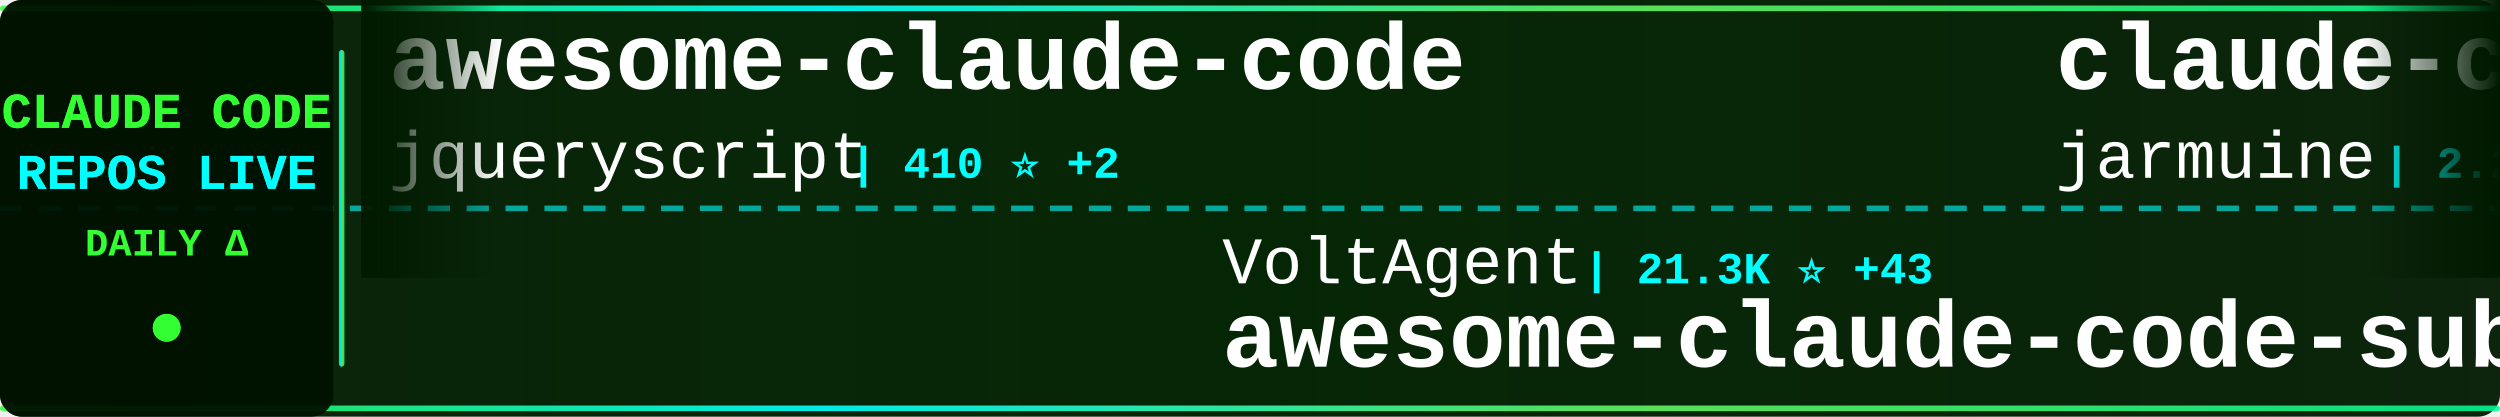
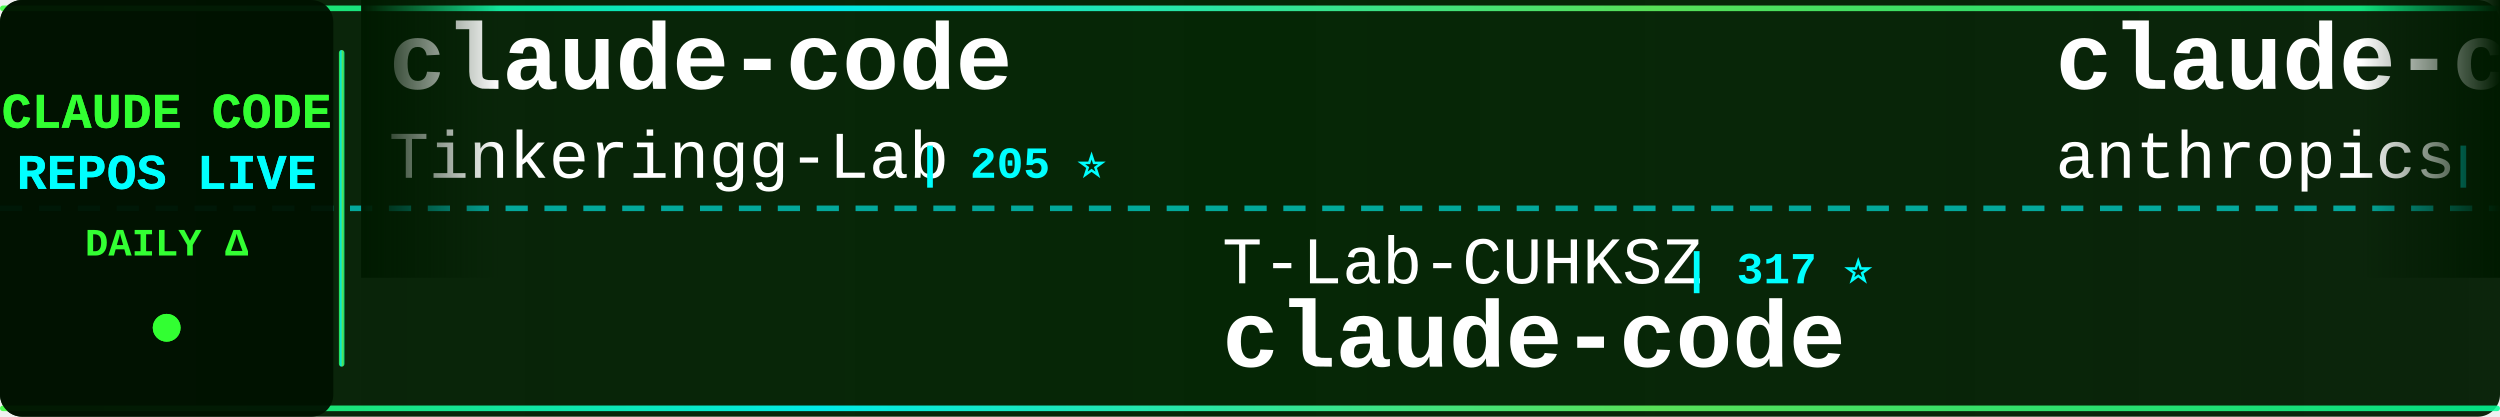
<svg xmlns="http://www.w3.org/2000/svg" width="900" height="150">
  <defs>
    <linearGradient id="tickerBg" x1="0%" y1="0%" x2="100%" y2="0%">
      <stop offset="0%" style="stop-color:#001a00;stop-opacity:0.95" />
      <stop offset="50%" style="stop-color:#002200;stop-opacity:0.98" />
      <stop offset="100%" style="stop-color:#001a00;stop-opacity:0.95" />
    </linearGradient>
    <linearGradient id="borderGrad" x1="0%" y1="0%" x2="100%" y2="0%">
      <stop offset="0%" style="stop-color:#33ff33;stop-opacity:0.85">
        <animate attributeName="stop-opacity" values="0.85;1;0.85" dur="2s" repeatCount="indefinite" />
      </stop>
      <stop offset="33%" style="stop-color:#00ffff;stop-opacity:0.9">
        <animate attributeName="stop-opacity" values="0.9;1;0.9" dur="2.2s" repeatCount="indefinite" />
      </stop>
      <stop offset="66%" style="stop-color:#66ff66;stop-opacity:0.85">
        <animate attributeName="stop-opacity" values="0.85;1;0.85" dur="1.8s" repeatCount="indefinite" />
      </stop>
      <stop offset="100%" style="stop-color:#00ff99;stop-opacity:0.85">
        <animate attributeName="stop-opacity" values="0.85;1;0.85" dur="2s" repeatCount="indefinite" />
      </stop>
    </linearGradient>
    <filter id="textGlow">
      <feGaussianBlur stdDeviation="0.1" result="coloredBlur" />
      <feMerge>
        <feMergeNode in="coloredBlur" />
        <feMergeNode in="SourceGraphic" />
      </feMerge>
    </filter>
    <filter id="metricGlow">
      <feGaussianBlur stdDeviation="0.2" result="coloredBlur" />
      <feMerge>
        <feMergeNode in="coloredBlur" />
        <feMergeNode in="SourceGraphic" />
      </feMerge>
    </filter>
    <linearGradient id="leftFade" x1="0%" y1="0%" x2="100%" y2="0%">
      <stop offset="0%" style="stop-color:#001a00;stop-opacity:1" />
      <stop offset="100%" style="stop-color:#001a00;stop-opacity:0" />
    </linearGradient>
    <linearGradient id="rightFade" x1="0%" y1="0%" x2="100%" y2="0%">
      <stop offset="0%" style="stop-color:#001a00;stop-opacity:0" />
      <stop offset="100%" style="stop-color:#001a00;stop-opacity:1" />
    </linearGradient>
  </defs>
  <rect width="900" height="150" fill="url(#tickerBg)" rx="8" />
  <rect x="0" y="2" width="900" height="2" fill="url(#borderGrad)" rx="1" />
  <rect x="0" y="146" width="900" height="2" fill="url(#borderGrad)" rx="1" />
  <line x1="0" y1="75" x2="900" y2="75" stroke="#00ffff" stroke-width="2" stroke-dasharray="8 6" opacity="0.6" />
  <rect x="0" y="0" width="120" height="150" fill="#001100" opacity="0.95" rx="8" />
  <text x="60" y="46" font-family="'Courier New', monospace" font-size="18" font-weight="bold" fill="#33ff33" text-anchor="middle" filter="url(#textGlow)">
    CLAUDE CODE
  </text>
  <text x="60" y="68" font-family="'Courier New', monospace" font-size="18" font-weight="bold" fill="#00ffff" text-anchor="middle" filter="url(#textGlow)">
    REPOS LIVE
  </text>
  <text x="60" y="92" font-family="'Courier New', monospace" font-size="14" font-weight="bold" fill="#33ff33" text-anchor="middle">
    DAILY Δ
  </text>
  <circle cx="60" cy="118" r="5" fill="#33ff33" filter="url(#metricGlow)">
    <animate attributeName="r" values="4;6;4" dur="1.5s" repeatCount="indefinite" />
    <animate attributeName="opacity" values="0.6;1;0.6" dur="1.5s" repeatCount="indefinite" />
  </circle>
  <rect x="122" y="18" width="2" height="114" fill="url(#borderGrad)" rx="1" />
  <clipPath id="tickerClip">
    <rect x="130" y="0" width="770" height="150" />
  </clipPath>
  <g clip-path="url(#tickerClip)">
    <g id="tickerItems">
      <animateTransform attributeName="transform" attributeType="XML" type="translate" from="0 0" to="-3000 0" dur="54s" repeatCount="indefinite" />
      <g transform="translate(0, 0)">
-         <text x="140" y="32" font-family="'Courier New', monospace" font-size="34" font-weight="bold" fill="#ffffff">awesome-claude-code</text>
-         <text x="140" y="64" font-family="'Courier New', monospace" font-size="24" font-weight="normal" fill="#ffffff" opacity="1.0">jqueryscript</text>
-         <text x="306" y="64" font-family="'Courier New', monospace" font-size="16" font-weight="bold" fill="#00ffff"> | 410 ⭐ +2</text>
+         <text x="140" y="32" font-family="'Courier New', monospace" font-size="34" font-weight="bold" fill="#ffffff">claude-code</text>
+         <text x="140" y="64" font-family="'Courier New', monospace" font-size="24" font-weight="normal" fill="#ffffff" opacity="1.0">Tinkeringg-Lab</text>
+         <text x="330" y="64" font-family="'Courier New', monospace" font-size="16" font-weight="bold" fill="#00ffff"> | 205 ⭐</text>
      </g>
      <g transform="translate(300, 0)">
-         <text x="140" y="102" font-family="'Courier New', monospace" font-size="24" font-weight="normal" fill="#ffffff" opacity="1.0">VoltAgent</text>
-         <text x="270" y="102" font-family="'Courier New', monospace" font-size="16" font-weight="bold" fill="#00ffff"> | 21.3K ⭐ +43</text>
-         <text x="140" y="132" font-family="'Courier New', monospace" font-size="34" font-weight="bold" fill="#ffffff">awesome-claude-code-suba...</text>
+         <text x="140" y="102" font-family="'Courier New', monospace" font-size="24" font-weight="normal" fill="#ffffff" opacity="1.0">T-Lab-CUHKSZ</text>
+         <text x="306" y="102" font-family="'Courier New', monospace" font-size="16" font-weight="bold" fill="#00ffff"> | 317 ⭐</text>
+         <text x="140" y="132" font-family="'Courier New', monospace" font-size="34" font-weight="bold" fill="#ffffff">claude-code</text>
      </g>
      <g transform="translate(600, 0)">
-         <text x="140" y="32" font-family="'Courier New', monospace" font-size="34" font-weight="bold" fill="#ffffff">claude-code</text>
-         <text x="140" y="64" font-family="'Courier New', monospace" font-size="24" font-weight="normal" fill="#ffffff" opacity="1.0">jarmuine</text>
-         <text x="258" y="64" font-family="'Courier New', monospace" font-size="16" font-weight="bold" fill="#00ffff"> | 2.2K ⭐ +2</text>
+         <text x="140" y="32" font-family="'Courier New', monospace" font-size="34" font-weight="bold" fill="#ffffff">claude-code-action</text>
+         <text x="140" y="64" font-family="'Courier New', monospace" font-size="24" font-weight="normal" fill="#ffffff" opacity="1.0">anthropics</text>
+         <text x="282" y="64" font-family="'Courier New', monospace" font-size="16" font-weight="bold" fill="#00ffff"> | 7.9K ⭐ +6</text>
      </g>
      <g transform="translate(900, 0)">
-         <text x="140" y="102" font-family="'Courier New', monospace" font-size="24" font-weight="normal" fill="#ffffff" opacity="1.0">777genius</text>
-         <text x="270" y="102" font-family="'Courier New', monospace" font-size="16" font-weight="bold" fill="#00ffff"> | 914 ⭐ +1</text>
-         <text x="140" y="132" font-family="'Courier New', monospace" font-size="34" font-weight="bold" fill="#ffffff">claude-code-source-code</text>
+         <text x="140" y="102" font-family="'Courier New', monospace" font-size="24" font-weight="normal" fill="#ffffff" opacity="1.0">https-deeplearning-ai</text>
+         <text x="414" y="102" font-family="'Courier New', monospace" font-size="16" font-weight="bold" fill="#00ffff"> | 522 ⭐ -1</text>
+         <text x="140" y="132" font-family="'Courier New', monospace" font-size="34" font-weight="bold" fill="#ffffff">sc-claude-code-files</text>
      </g>
      <g transform="translate(1200, 0)">
-         <text x="140" y="32" font-family="'Courier New', monospace" font-size="34" font-weight="bold" fill="#ffffff">claude-code-harness</text>
-         <text x="140" y="64" font-family="'Courier New', monospace" font-size="24" font-weight="normal" fill="#ffffff" opacity="1.0">Chachamaru127</text>
-         <text x="318" y="64" font-family="'Courier New', monospace" font-size="16" font-weight="bold" fill="#00ffff"> | 2.6K ⭐ +8</text>
+         <text x="140" y="32" font-family="'Courier New', monospace" font-size="34" font-weight="bold" fill="#ffffff">claude-code-tudou</text>
+         <text x="140" y="64" font-family="'Courier New', monospace" font-size="24" font-weight="normal" fill="#ffffff" opacity="1.0">AICoderTudou</text>
+         <text x="306" y="64" font-family="'Courier New', monospace" font-size="16" font-weight="bold" fill="#00ffff"> | 500 ⭐</text>
      </g>
      <g transform="translate(1500, 0)">
-         <text x="140" y="102" font-family="'Courier New', monospace" font-size="24" font-weight="normal" fill="#ffffff" opacity="1.0">router-for-me</text>
-         <text x="318" y="102" font-family="'Courier New', monospace" font-size="16" font-weight="bold" fill="#00ffff"> | 36.3K ⭐ +131</text>
-         <text x="140" y="132" font-family="'Courier New', monospace" font-size="34" font-weight="bold" fill="#ffffff">CLIProxyAPI</text>
+         <text x="140" y="102" font-family="'Courier New', monospace" font-size="24" font-weight="normal" fill="#ffffff" opacity="1.0">lowcortisolprogrammer</text>
+         <text x="414" y="102" font-family="'Courier New', monospace" font-size="16" font-weight="bold" fill="#00ffff"> | 172 ⭐</text>
+         <text x="140" y="132" font-family="'Courier New', monospace" font-size="34" font-weight="bold" fill="#ffffff">claude-code</text>
      </g>
      <g transform="translate(1800, 0)">
-         <text x="140" y="32" font-family="'Courier New', monospace" font-size="34" font-weight="bold" fill="#ffffff">claude-code</text>
-         <text x="140" y="64" font-family="'Courier New', monospace" font-size="24" font-weight="normal" fill="#ffffff" opacity="1.0">isboyjc</text>
-         <text x="246" y="64" font-family="'Courier New', monospace" font-size="16" font-weight="bold" fill="#00ffff"> | 158 ⭐</text>
+         <text x="140" y="32" font-family="'Courier New', monospace" font-size="34" font-weight="bold" fill="#ffffff">claude-code-spec-workflo...</text>
+         <text x="140" y="64" font-family="'Courier New', monospace" font-size="24" font-weight="normal" fill="#ffffff" opacity="1.0">Pimzino</text>
+         <text x="246" y="64" font-family="'Courier New', monospace" font-size="16" font-weight="bold" fill="#00ffff"> | 3.8K ⭐ +1</text>
      </g>
      <g transform="translate(2100, 0)">
-         <text x="140" y="102" font-family="'Courier New', monospace" font-size="24" font-weight="normal" fill="#ffffff" opacity="1.0">anthropics</text>
-         <text x="282" y="102" font-family="'Courier New', monospace" font-size="16" font-weight="bold" fill="#00ffff"> | 865 ⭐ +2</text>
-         <text x="140" y="132" font-family="'Courier New', monospace" font-size="34" font-weight="bold" fill="#ffffff">claude-code-base-action</text>
+         <text x="140" y="102" font-family="'Courier New', monospace" font-size="24" font-weight="normal" fill="#ffffff" opacity="1.0">Piebald-AI</text>
+         <text x="282" y="102" font-family="'Courier New', monospace" font-size="16" font-weight="bold" fill="#00ffff"> | 10.8K ⭐ +14</text>
+         <text x="140" y="132" font-family="'Courier New', monospace" font-size="34" font-weight="bold" fill="#ffffff">claude-code-system-promp...</text>
      </g>
      <g transform="translate(2400, 0)">
-         <text x="140" y="32" font-family="'Courier New', monospace" font-size="34" font-weight="bold" fill="#ffffff">ralph-claude-code</text>
-         <text x="140" y="64" font-family="'Courier New', monospace" font-size="24" font-weight="normal" fill="#ffffff" opacity="1.0">frankbria</text>
-         <text x="270" y="64" font-family="'Courier New', monospace" font-size="16" font-weight="bold" fill="#00ffff"> | 9.3K ⭐ +7</text>
+         <text x="140" y="32" font-family="'Courier New', monospace" font-size="34" font-weight="bold" fill="#ffffff">pi-vs-claude-code</text>
+         <text x="140" y="64" font-family="'Courier New', monospace" font-size="24" font-weight="normal" fill="#ffffff" opacity="1.0">disler</text>
+         <text x="234" y="64" font-family="'Courier New', monospace" font-size="16" font-weight="bold" fill="#00ffff"> | 1.3K ⭐ +2</text>
      </g>
      <g transform="translate(2700, 0)">
-         <text x="140" y="102" font-family="'Courier New', monospace" font-size="24" font-weight="normal" fill="#ffffff" opacity="1.0">feiskyer</text>
-         <text x="258" y="102" font-family="'Courier New', monospace" font-size="16" font-weight="bold" fill="#00ffff"> | 1.5K ⭐ +1</text>
-         <text x="140" y="132" font-family="'Courier New', monospace" font-size="34" font-weight="bold" fill="#ffffff">claude-code-settings</text>
+         <text x="140" y="102" font-family="'Courier New', monospace" font-size="24" font-weight="normal" fill="#ffffff" opacity="1.0">lorryjovens-hub</text>
+         <text x="342" y="102" font-family="'Courier New', monospace" font-size="16" font-weight="bold" fill="#00ffff"> | 1.6K ⭐ -1</text>
+         <text x="140" y="132" font-family="'Courier New', monospace" font-size="34" font-weight="bold" fill="#ffffff">claude-code-rust</text>
      </g>
      <g transform="translate(3000, 0)">
-         <text x="140" y="32" font-family="'Courier New', monospace" font-size="34" font-weight="bold" fill="#ffffff">awesome-claude-code</text>
-         <text x="140" y="64" font-family="'Courier New', monospace" font-size="24" font-weight="normal" fill="#ffffff" opacity="1.0">jqueryscript</text>
-         <text x="306" y="64" font-family="'Courier New', monospace" font-size="16" font-weight="bold" fill="#00ffff"> | 410 ⭐ +2</text>
+         <text x="140" y="32" font-family="'Courier New', monospace" font-size="34" font-weight="bold" fill="#ffffff">claude-code</text>
+         <text x="140" y="64" font-family="'Courier New', monospace" font-size="24" font-weight="normal" fill="#ffffff" opacity="1.0">Tinkeringg-Lab</text>
+         <text x="330" y="64" font-family="'Courier New', monospace" font-size="16" font-weight="bold" fill="#00ffff"> | 205 ⭐</text>
      </g>
      <g transform="translate(3300, 0)">
-         <text x="140" y="102" font-family="'Courier New', monospace" font-size="24" font-weight="normal" fill="#ffffff" opacity="1.0">VoltAgent</text>
-         <text x="270" y="102" font-family="'Courier New', monospace" font-size="16" font-weight="bold" fill="#00ffff"> | 21.3K ⭐ +43</text>
-         <text x="140" y="132" font-family="'Courier New', monospace" font-size="34" font-weight="bold" fill="#ffffff">awesome-claude-code-suba...</text>
+         <text x="140" y="102" font-family="'Courier New', monospace" font-size="24" font-weight="normal" fill="#ffffff" opacity="1.0">T-Lab-CUHKSZ</text>
+         <text x="306" y="102" font-family="'Courier New', monospace" font-size="16" font-weight="bold" fill="#00ffff"> | 317 ⭐</text>
+         <text x="140" y="132" font-family="'Courier New', monospace" font-size="34" font-weight="bold" fill="#ffffff">claude-code</text>
      </g>
      <g transform="translate(3600, 0)">
-         <text x="140" y="32" font-family="'Courier New', monospace" font-size="34" font-weight="bold" fill="#ffffff">claude-code</text>
-         <text x="140" y="64" font-family="'Courier New', monospace" font-size="24" font-weight="normal" fill="#ffffff" opacity="1.0">jarmuine</text>
-         <text x="258" y="64" font-family="'Courier New', monospace" font-size="16" font-weight="bold" fill="#00ffff"> | 2.2K ⭐ +2</text>
+         <text x="140" y="32" font-family="'Courier New', monospace" font-size="34" font-weight="bold" fill="#ffffff">claude-code-action</text>
+         <text x="140" y="64" font-family="'Courier New', monospace" font-size="24" font-weight="normal" fill="#ffffff" opacity="1.0">anthropics</text>
+         <text x="282" y="64" font-family="'Courier New', monospace" font-size="16" font-weight="bold" fill="#00ffff"> | 7.9K ⭐ +6</text>
      </g>
      <g transform="translate(3900, 0)">
-         <text x="140" y="102" font-family="'Courier New', monospace" font-size="24" font-weight="normal" fill="#ffffff" opacity="1.0">777genius</text>
-         <text x="270" y="102" font-family="'Courier New', monospace" font-size="16" font-weight="bold" fill="#00ffff"> | 914 ⭐ +1</text>
-         <text x="140" y="132" font-family="'Courier New', monospace" font-size="34" font-weight="bold" fill="#ffffff">claude-code-source-code</text>
+         <text x="140" y="102" font-family="'Courier New', monospace" font-size="24" font-weight="normal" fill="#ffffff" opacity="1.0">https-deeplearning-ai</text>
+         <text x="414" y="102" font-family="'Courier New', monospace" font-size="16" font-weight="bold" fill="#00ffff"> | 522 ⭐ -1</text>
+         <text x="140" y="132" font-family="'Courier New', monospace" font-size="34" font-weight="bold" fill="#ffffff">sc-claude-code-files</text>
      </g>
    </g>
  </g>
  <rect x="130" y="0" width="50" height="100" fill="url(#leftFade)" />
  <rect x="850" y="0" width="50" height="100" fill="url(#rightFade)" />
</svg>
